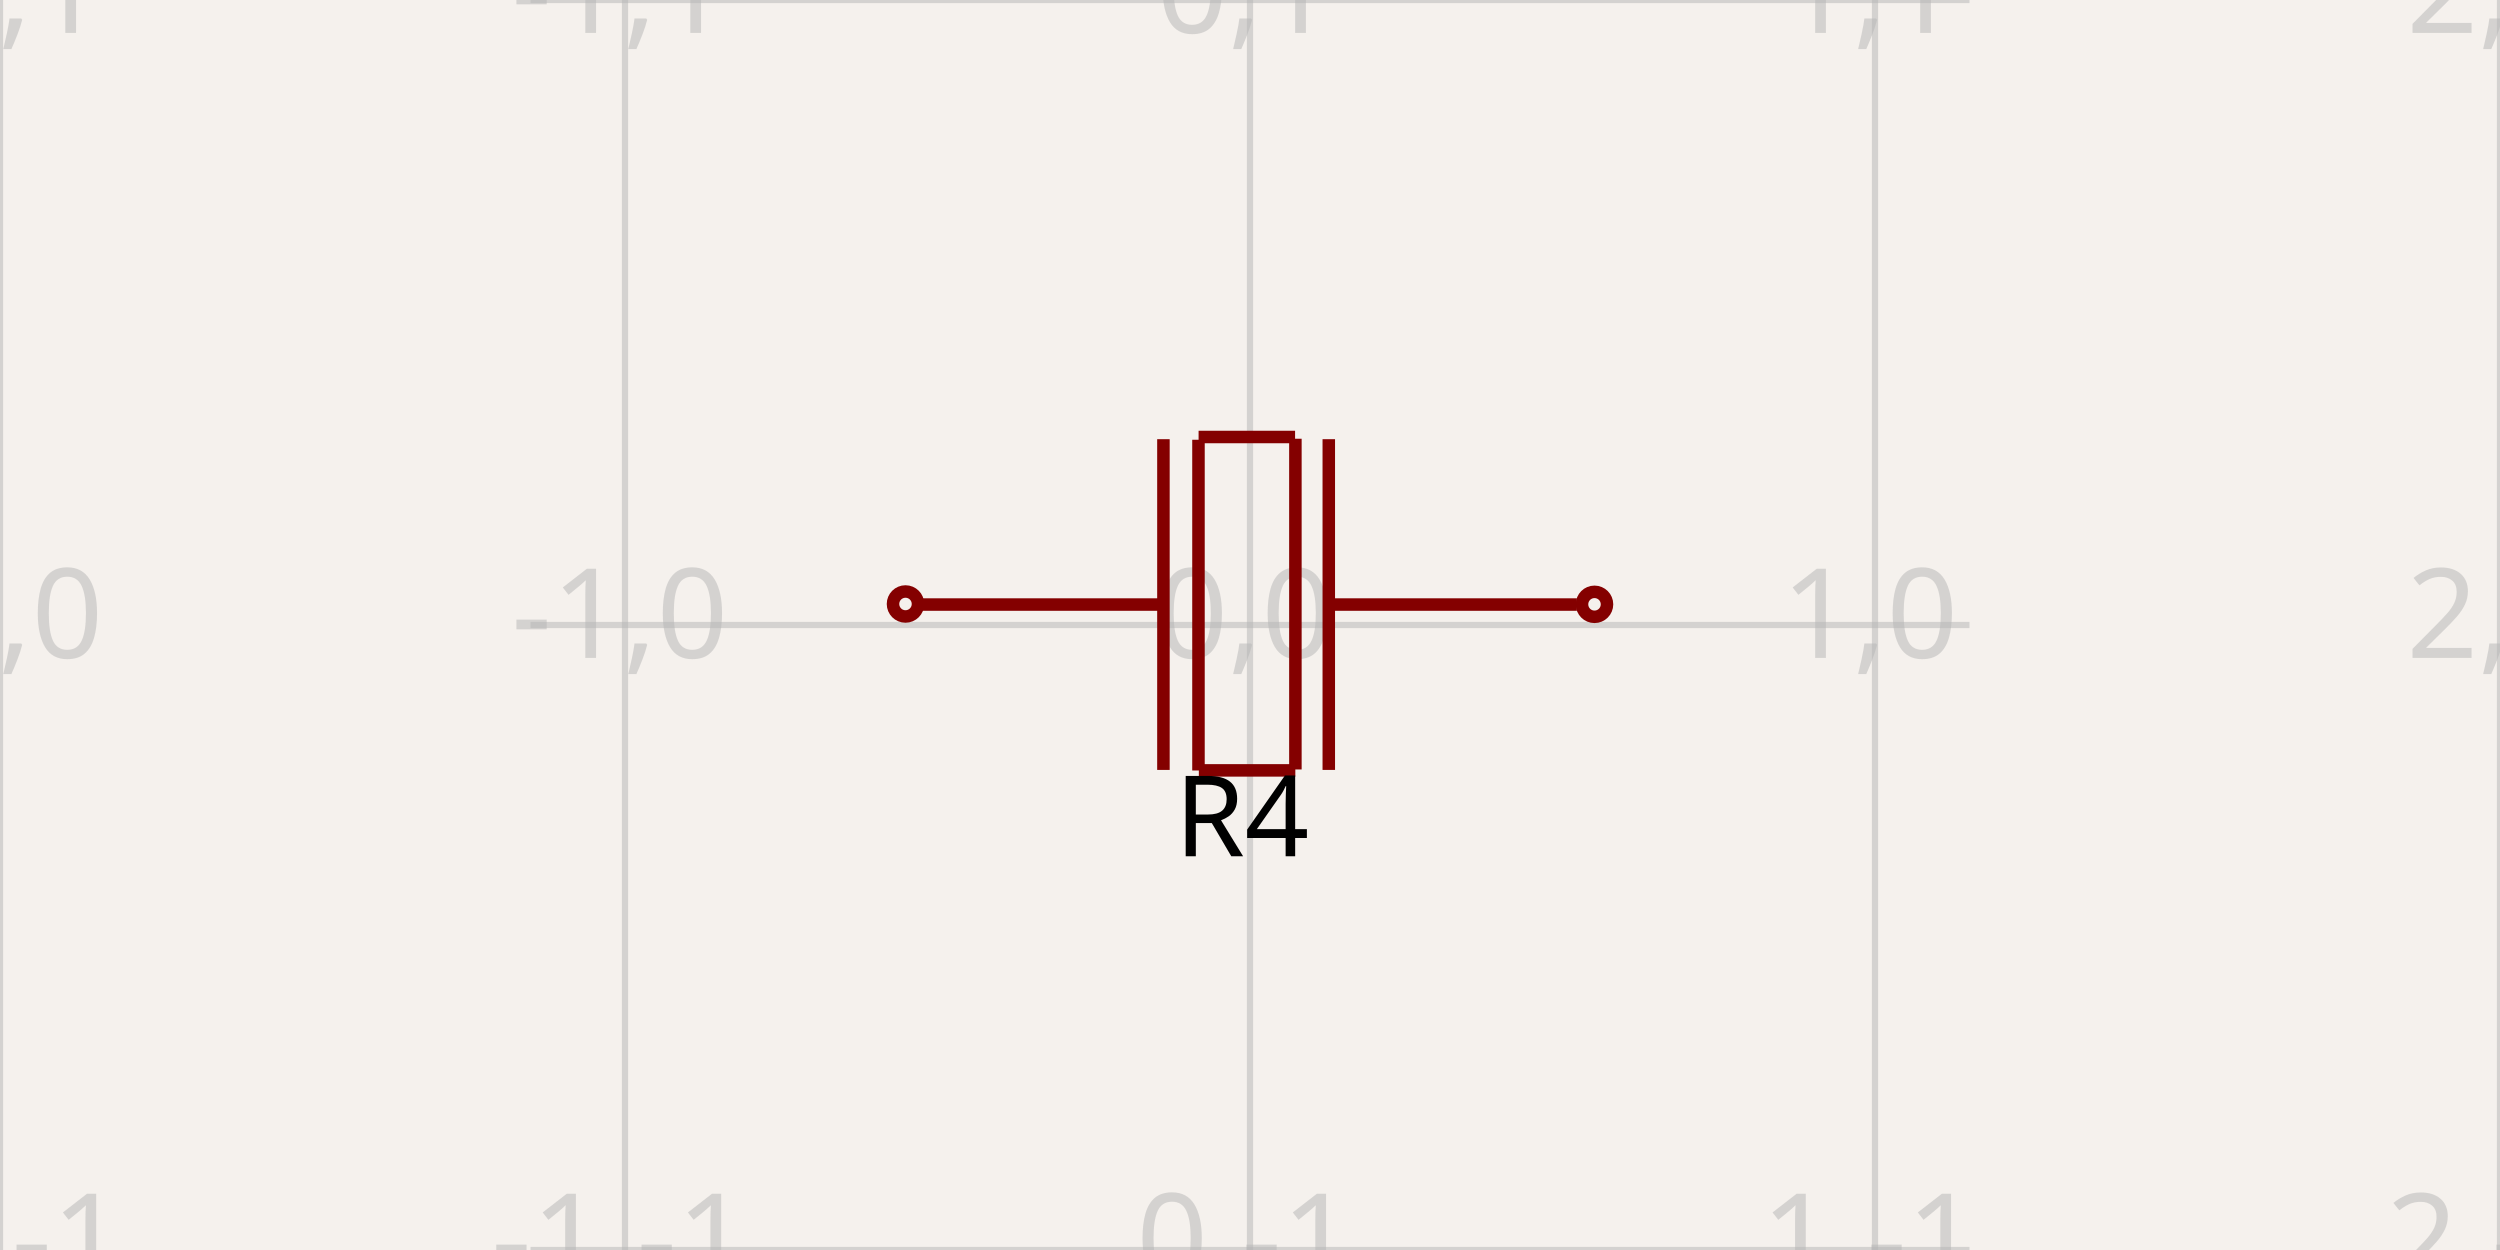
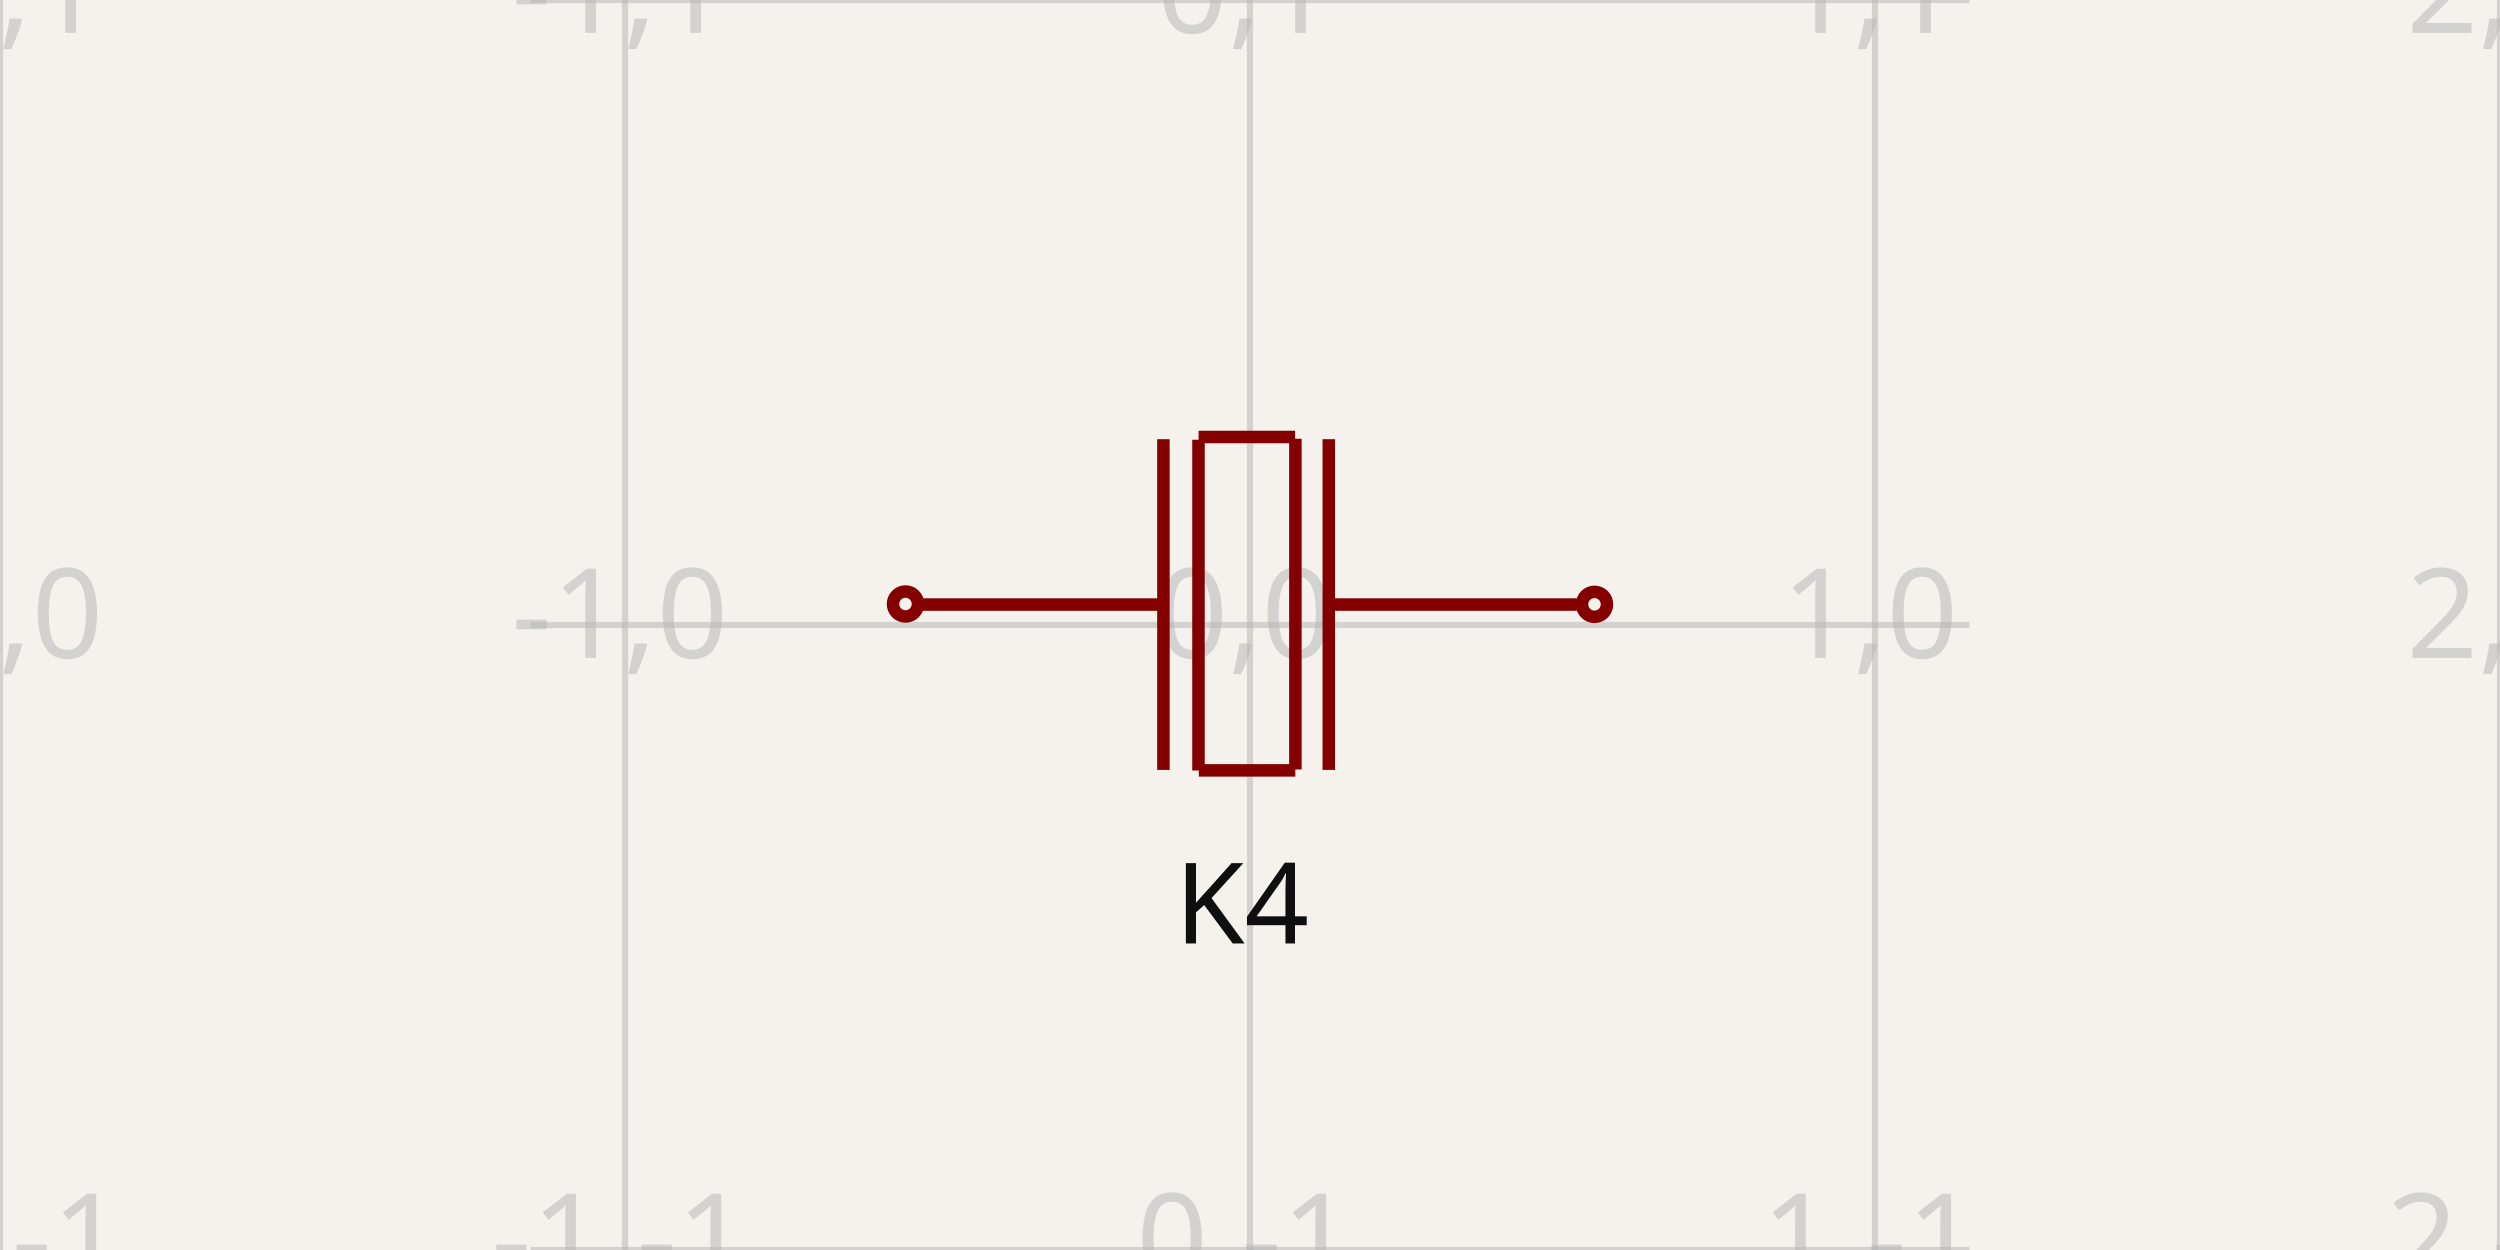
- <svg xmlns="http://www.w3.org/2000/svg" width="1200" height="600" style="background-color: rgb(245, 241, 237)">
+ <svg xmlns="http://www.w3.org/2000/svg" width="1200" height="600" style="background-color: rgb(245, 241, 237)" data-real-to-screen-transform="matrix(300,0,0,-300,600,300)">
  <style>
              .boundary { fill: rgb(245, 241, 237); }
              .schematic-boundary { fill: none; stroke: #fff; }
              .component { fill: none; stroke: rgb(132, 0, 0); }
              .chip { fill: rgb(255, 255, 194); stroke: rgb(132, 0, 0); }
              .component-pin { fill: none; stroke: rgb(132, 0, 0); }
              .trace:hover {
                filter: invert(1);
              }
              .trace:hover .trace-crossing-outline {
                opacity: 0;
              }
              .text { font-family: sans-serif; fill: rgb(0, 150, 0); }
              .pin-number { fill: rgb(169, 0, 0); }
              .port-label { fill: rgb(0, 100, 100); }
              .component-name { fill: rgb(0, 100, 100); }
            </style>
  <rect class="boundary" x="0" y="0" width="1200" height="600" />
  <g class="grid">
    <line x1="0" y1="600" x2="0" y2="0" stroke="rgb(181, 181, 181)" stroke-width="3" stroke-opacity="0.5" />
    <line x1="300" y1="600" x2="300" y2="0" stroke="rgb(181, 181, 181)" stroke-width="3" stroke-opacity="0.5" />
    <line x1="600" y1="600" x2="600" y2="0" stroke="rgb(181, 181, 181)" stroke-width="3" stroke-opacity="0.5" />
    <line x1="900" y1="600" x2="900" y2="0" stroke="rgb(181, 181, 181)" stroke-width="3" stroke-opacity="0.5" />
    <line x1="1200" y1="600" x2="1200" y2="0" stroke="rgb(181, 181, 181)" stroke-width="3" stroke-opacity="0.5" />
    <line x1="254.637" y1="600" x2="945.363" y2="600" stroke="rgb(181, 181, 181)" stroke-width="3" stroke-opacity="0.5" />
    <line x1="254.637" y1="300" x2="945.363" y2="300" stroke="rgb(181, 181, 181)" stroke-width="3" stroke-opacity="0.5" />
    <line x1="254.637" y1="0" x2="945.363" y2="0" stroke="rgb(181, 181, 181)" stroke-width="3" stroke-opacity="0.5" />
    <text x="-2.5" y="595" fill="rgb(181, 181, 181)" font-size="60" fill-opacity="0.5" text-anchor="middle" dominant-baseline="middle" font-family="sans-serif">-2,-1</text>
    <text x="-2.5" y="295" fill="rgb(181, 181, 181)" font-size="60" fill-opacity="0.5" text-anchor="middle" dominant-baseline="middle" font-family="sans-serif">-2,0</text>
    <text x="-2.5" y="-5" fill="rgb(181, 181, 181)" font-size="60" fill-opacity="0.5" text-anchor="middle" dominant-baseline="middle" font-family="sans-serif">-2,1</text>
    <text x="297.5" y="595" fill="rgb(181, 181, 181)" font-size="60" fill-opacity="0.5" text-anchor="middle" dominant-baseline="middle" font-family="sans-serif">-1,-1</text>
    <text x="297.5" y="295" fill="rgb(181, 181, 181)" font-size="60" fill-opacity="0.5" text-anchor="middle" dominant-baseline="middle" font-family="sans-serif">-1,0</text>
    <text x="297.5" y="-5" fill="rgb(181, 181, 181)" font-size="60" fill-opacity="0.5" text-anchor="middle" dominant-baseline="middle" font-family="sans-serif">-1,1</text>
    <text x="597.5" y="595" fill="rgb(181, 181, 181)" font-size="60" fill-opacity="0.5" text-anchor="middle" dominant-baseline="middle" font-family="sans-serif">0,-1</text>
    <text x="597.5" y="295" fill="rgb(181, 181, 181)" font-size="60" fill-opacity="0.5" text-anchor="middle" dominant-baseline="middle" font-family="sans-serif">0,0</text>
    <text x="597.5" y="-5" fill="rgb(181, 181, 181)" font-size="60" fill-opacity="0.5" text-anchor="middle" dominant-baseline="middle" font-family="sans-serif">0,1</text>
    <text x="897.5" y="595" fill="rgb(181, 181, 181)" font-size="60" fill-opacity="0.5" text-anchor="middle" dominant-baseline="middle" font-family="sans-serif">1,-1</text>
    <text x="897.5" y="295" fill="rgb(181, 181, 181)" font-size="60" fill-opacity="0.5" text-anchor="middle" dominant-baseline="middle" font-family="sans-serif">1,0</text>
    <text x="897.5" y="-5" fill="rgb(181, 181, 181)" font-size="60" fill-opacity="0.5" text-anchor="middle" dominant-baseline="middle" font-family="sans-serif">1,1</text>
    <text x="1197.5" y="595" fill="rgb(181, 181, 181)" font-size="60" fill-opacity="0.5" text-anchor="middle" dominant-baseline="middle" font-family="sans-serif">2,-1</text>
    <text x="1197.5" y="295" fill="rgb(181, 181, 181)" font-size="60" fill-opacity="0.5" text-anchor="middle" dominant-baseline="middle" font-family="sans-serif">2,0</text>
    <text x="1197.5" y="-5" fill="rgb(181, 181, 181)" font-size="60" fill-opacity="0.5" text-anchor="middle" dominant-baseline="middle" font-family="sans-serif">2,1</text>
  </g>
  <g data-circuit-json-type="schematic_component" data-schematic-component-id="schematic_component_0">
    <rect class="component-overlay" x="439.381" y="209.758" width="317.5" height="160.076" fill="transparent" />
    <path d="M 756.881 290.185 L 639.74 290.185" stroke="rgb(132, 0, 0)" fill="none" stroke-width="6px" />
    <path d="M 557.211 290.185 L 439.381 290.185" stroke="rgb(132, 0, 0)" fill="none" stroke-width="6px" />
    <path d="M 637.819 369.56 L 637.819 210.81" stroke="rgb(132, 0, 0)" fill="none" stroke-width="6px" />
    <path d="M 621.789 369.344 L 621.789 210.594" stroke="rgb(132, 0, 0)" fill="none" stroke-width="6px" />
    <path d="M 558.444 369.56 L 558.444 210.81" stroke="rgb(132, 0, 0)" fill="none" stroke-width="6px" />
    <path d="M 575.268 369.834 L 575.268 211.084" stroke="rgb(132, 0, 0)" fill="none" stroke-width="6px" />
    <path d="M 621.759 369.786 L 575.445 369.786" stroke="rgb(132, 0, 0)" fill="none" stroke-width="6px" />
    <path d="M 621.638 209.758 L 575.323 209.758" stroke="rgb(132, 0, 0)" fill="none" stroke-width="6px" />
-     <text x="596.141" y="411.003" dominant-baseline="auto" text-anchor="middle" font-family="sans-serif" font-size="54px">R4</text>
-     <text x="598.845" y="158.997" dominant-baseline="hanging" text-anchor="middle" font-family="sans-serif" font-size="54px" />
+     <text x="596.141" y="410.949" fill="rgb(15, 15, 15)" font-family="sans-serif" text-anchor="middle" dominant-baseline="hanging" font-size="54px">K4</text>
+     <text x="598.845" y="159.051" fill="rgb(15, 15, 15)" font-family="sans-serif" text-anchor="middle" dominant-baseline="auto" font-size="54px" />
    <circle cx="434.637" cy="289.914" r="6px" stroke-width="6px" fill="none" stroke="rgb(132, 0, 0)" />
    <circle cx="765.363" cy="290.078" r="6px" stroke-width="6px" fill="none" stroke="rgb(132, 0, 0)" />
  </g>
</svg>
